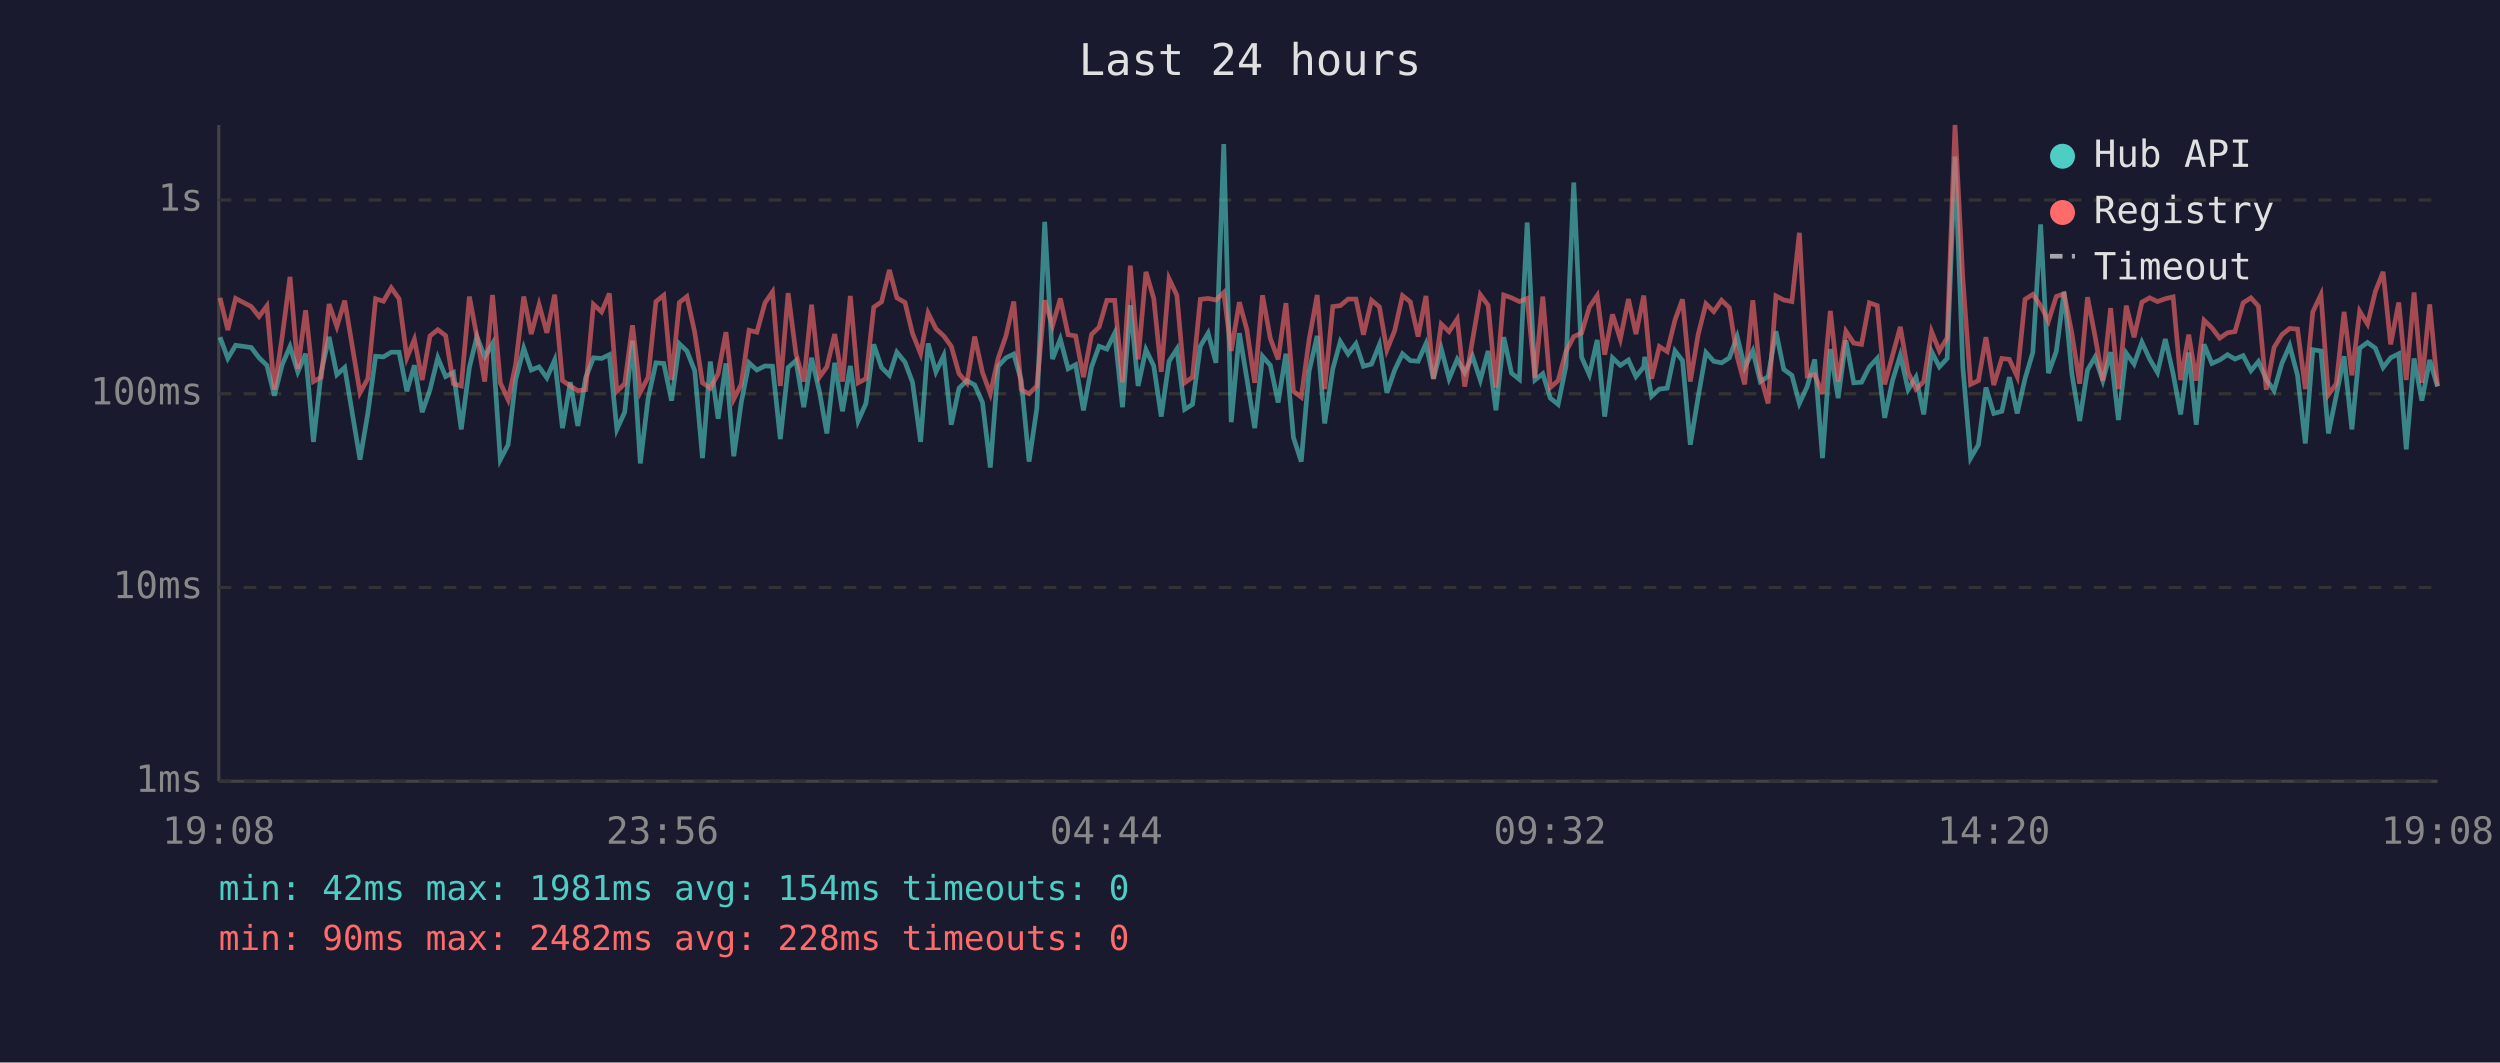
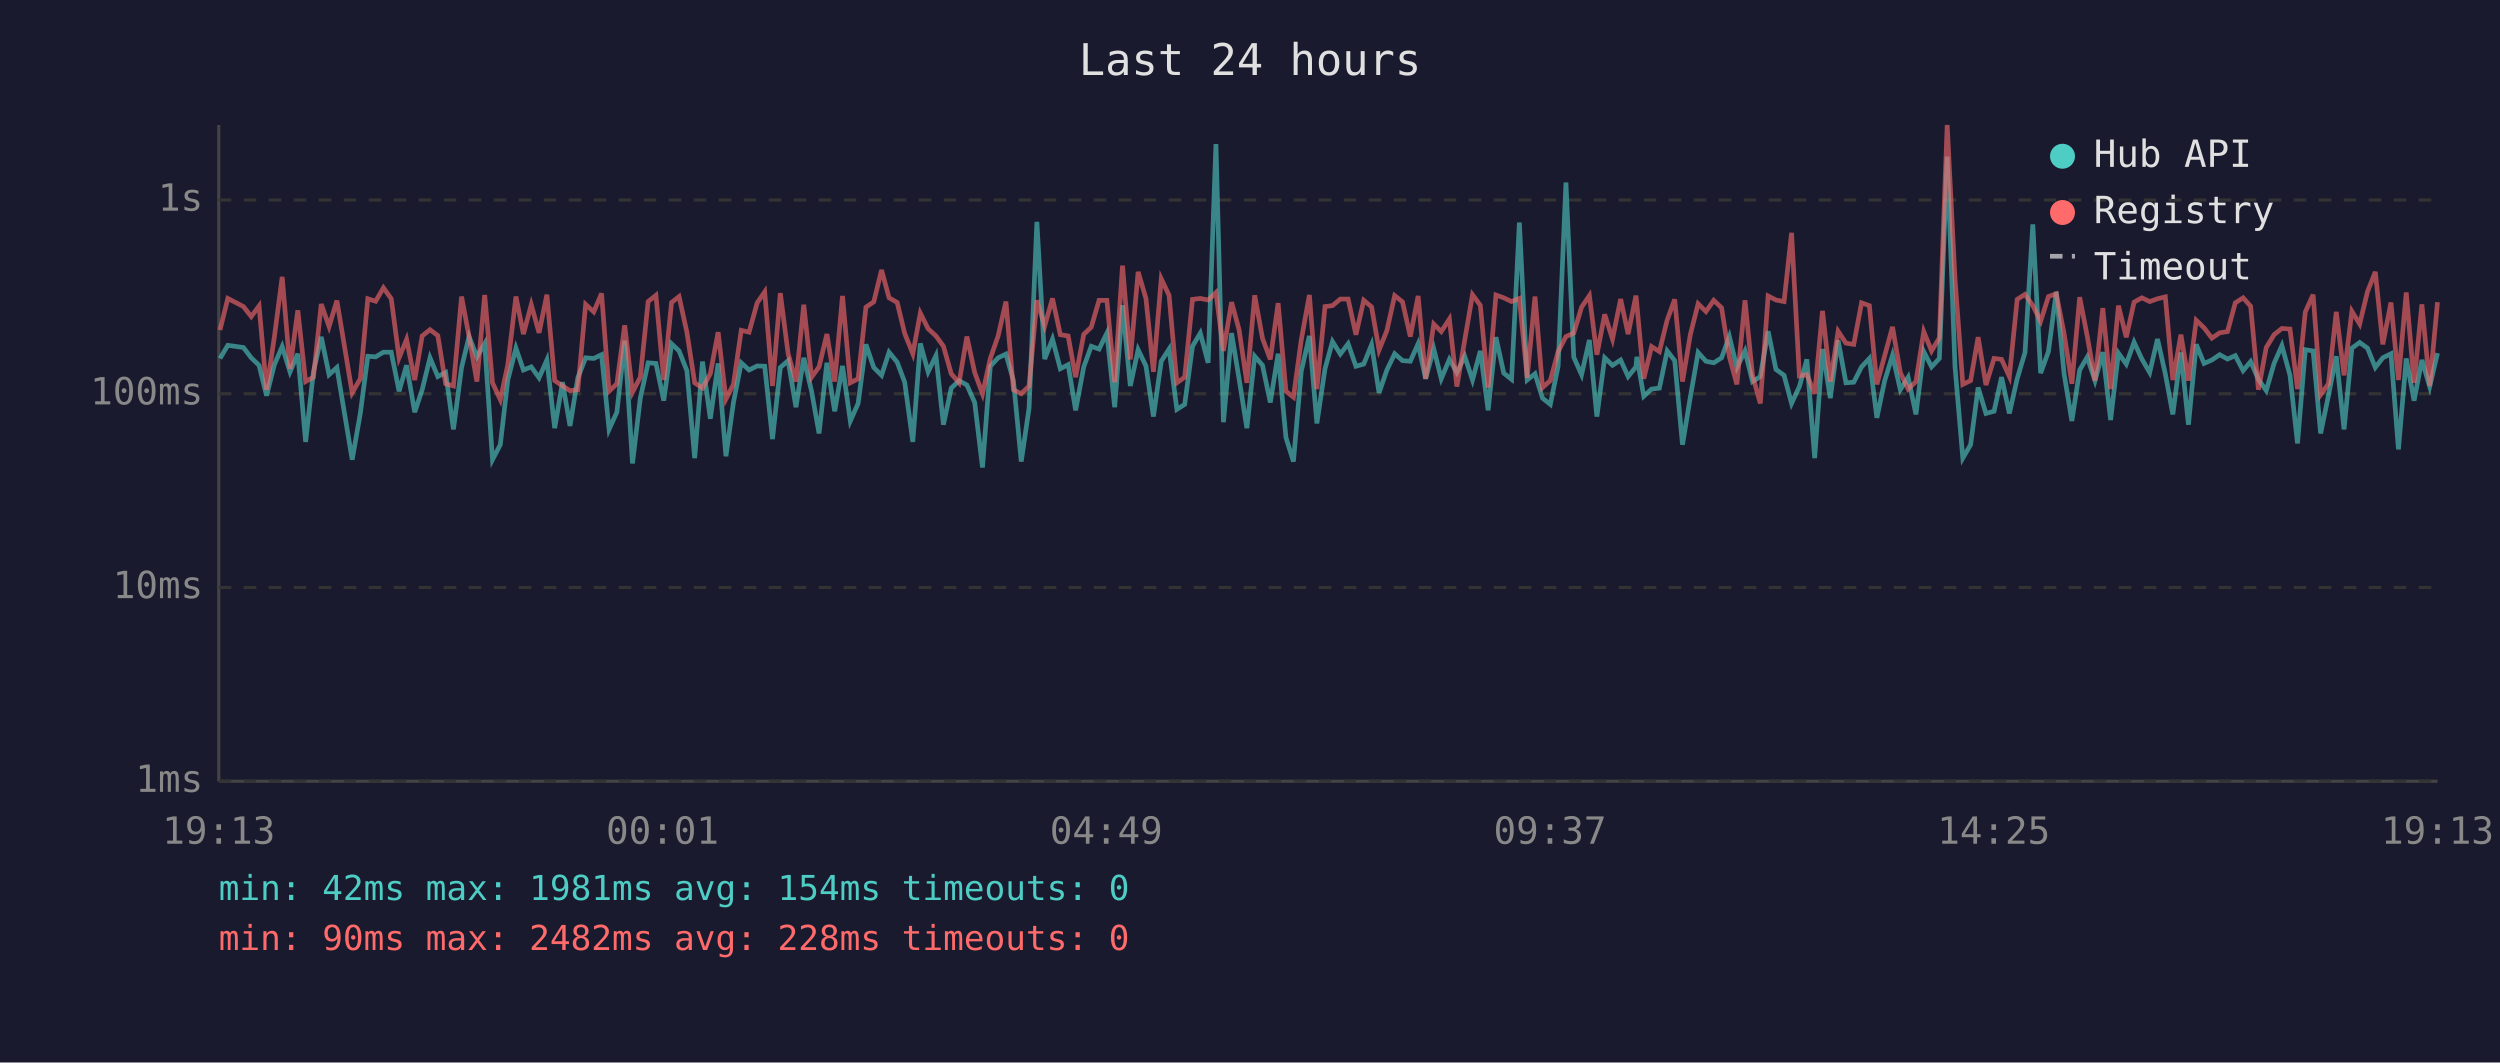
<svg xmlns="http://www.w3.org/2000/svg" viewBox="0 0 800 340" font-family="monospace" font-size="12">
  <rect width="800" height="340" fill="#1a1a2e" />
  <text x="400" y="24" fill="#e0e0e0" font-size="14" text-anchor="middle">Last 24 hours</text>
  <line x1="70" y1="40" x2="70" y2="250" stroke="#444" stroke-width="1" />
  <line x1="70" y1="250" x2="780" y2="250" stroke="#444" stroke-width="1" />
  <line x1="70" y1="250" x2="780" y2="250" stroke="#333" stroke-width="1" stroke-dasharray="4" />
  <text x="65" y="250" fill="#888" text-anchor="end" dominant-baseline="middle">1ms</text>
  <line x1="70" y1="188" x2="780" y2="188" stroke="#333" stroke-width="1" stroke-dasharray="4" />
  <text x="65" y="188" fill="#888" text-anchor="end" dominant-baseline="middle">10ms</text>
  <line x1="70" y1="126" x2="780" y2="126" stroke="#333" stroke-width="1" stroke-dasharray="4" />
  <text x="65" y="126" fill="#888" text-anchor="end" dominant-baseline="middle">100ms</text>
  <line x1="70" y1="64" x2="780" y2="64" stroke="#333" stroke-width="1" stroke-dasharray="4" />
  <text x="65" y="64" fill="#888" text-anchor="end" dominant-baseline="middle">1s</text>
-   <text x="70" y="270" fill="#888" text-anchor="middle">19:08</text>
-   <text x="212" y="270" fill="#888" text-anchor="middle">23:56</text>
-   <text x="354" y="270" fill="#888" text-anchor="middle">04:44</text>
-   <text x="496" y="270" fill="#888" text-anchor="middle">09:32</text>
-   <text x="638" y="270" fill="#888" text-anchor="middle">14:20</text>
-   <text x="780" y="270" fill="#888" text-anchor="middle">19:08</text>
-   <polyline points="70.4,107.9 72.9,114.7 75.4,110.5 80.4,111.2 82.9,114.5 85.4,116.9 87.8,126.6 90.3,116.7 92.8,110.9 95.3,119.0 97.8,113.2 100.3,141.4 102.8,119.0 105.3,107.8 107.8,119.9 110.3,117.6 115.2,147.1 117.7,132.3 120.2,114.0 122.7,114.2 125.2,112.7 127.7,112.7 130.2,125.2 132.6,116.9 135.1,131.9 137.6,124.7 140.1,114.5 142.6,120.5 145.1,119.2 147.6,137.4 150.2,117.6 152.6,107.7 155.1,114.2 157.6,109.9 160.1,147.1 162.6,142.3 165.0,121.6 167.6,111.4 170.0,118.4 172.5,117.4 175.0,120.9 177.5,115.2 180.0,137.0 182.5,122.3 184.9,136.3 187.4,120.9 189.9,114.5 192.5,114.7 195.0,113.5 197.4,137.4 199.9,131.9 202.4,109.0 204.9,148.3 207.4,127.4 209.9,116.1 212.4,116.3 214.9,128.2 217.4,110.0 219.8,112.3 222.3,118.6 224.8,146.6 227.3,115.7 229.8,134.0 232.3,116.3 234.8,146.0 237.2,128.8 239.7,116.1 242.2,118.4 244.8,117.1 247.2,117.2 249.7,140.5 252.2,117.6 254.7,115.4 257.2,130.3 259.7,114.5 262.2,125.2 264.6,138.7 267.1,116.1 269.6,131.6 272.1,117.1 274.6,134.7 277.1,129.1 279.6,110.2 282.1,117.6 284.6,120.1 287.0,112.7 289.6,115.9 292.0,122.3 294.6,141.4 297.0,109.9 299.5,119.0 302.0,113.8 304.4,135.9 306.9,124.2 309.4,121.8 311.9,123.2 314.4,128.8 316.9,149.6 319.4,117.2 321.9,114.5 324.4,113.3 326.8,121.8 329.3,147.7 331.8,130.6 334.3,71.0 336.8,114.9 339.3,108.5 341.8,118.0 344.2,116.7 346.7,131.3 349.3,117.4 351.7,110.8 354.2,111.7 356.7,106.6 359.2,130.3 361.7,97.7 364.2,123.5 366.7,111.9 369.2,117.1 371.6,133.3 374.1,115.6 376.6,111.7 379.1,131.0 381.6,129.4 384.1,110.8 386.6,106.6 389.1,116.1 391.6,46.1 394.0,135.1 396.6,106.6 399.0,121.2 401.5,137.0 404.0,114.0 406.5,116.9 409.0,128.8 411.5,113.2 413.9,140.0 416.4,147.7 418.9,118.8 421.5,107.5 423.9,135.5 426.5,118.0 428.9,109.3 431.4,113.3 433.9,110.0 436.3,117.2 438.9,116.5 441.4,110.3 443.8,125.7 446.3,118.4 448.8,113.2 451.3,115.4 453.8,115.6 456.3,110.0 458.7,121.2 461.2,111.6 463.7,121.2 466.3,115.0 468.7,119.2 471.2,114.0 473.7,121.6 476.2,112.3 478.7,131.3 481.2,107.9 483.7,119.4 486.2,121.4 488.7,71.2 491.2,121.6 493.7,119.6 496.1,127.4 498.6,129.4 501.1,117.2 503.6,58.4 506.1,114.3 508.6,119.9 511.1,108.8 513.5,133.3 516.0,114.5 518.5,116.9 521.1,115.2 523.5,120.5 526.0,117.4 526.3,114.2 528.5,126.8 531.0,124.5 533.5,124.2 536.0,112.3 538.4,115.4 540.9,142.3 543.4,127.1 545.9,112.8 548.4,115.6 550.9,116.1 553.4,114.5 555.9,107.7 558.3,117.6 560.9,112.3 563.3,122.1 565.8,120.5 568.3,106.0 570.8,118.2 573.4,120.1 575.8,129.1 578.3,123.7 580.7,115.0 583.2,146.6 585.7,111.7 588.2,127.4 590.7,108.9 593.2,122.5 595.7,122.3 598.2,117.4 600.7,114.7 603.1,133.7 605.6,121.8 608.1,113.7 610.6,124.7 613.1,120.7 615.6,132.6 618.1,112.5 620.6,117.4 623.1,114.7 625.6,50.1 628.1,117.4 630.6,146.6 633.1,142.3 635.5,124.0 638.0,132.3 640.6,131.6 643.0,120.7 645.5,132.3 648.0,121.2 650.5,112.8 653.0,71.8 655.5,119.4 658.0,112.5 660.5,93.4 663.0,119.6 665.5,134.7 668.0,118.4 670.4,114.3 672.9,121.8 675.4,112.7 677.9,134.4 680.4,113.0 682.9,116.5 685.4,109.5 687.9,114.9 690.4,119.2 692.9,108.5 695.4,119.6 697.8,132.6 700.4,112.8 702.8,135.9 705.3,110.2 707.8,116.3 710.3,115.2 712.8,113.5 715.2,114.9 717.8,113.8 720.3,118.6 722.7,115.7 725.2,121.4 727.7,125.0 730.2,116.3 732.7,110.6 735.2,120.1 737.7,141.9 740.1,111.9 742.7,112.3 745.1,138.7 747.6,126.6 750.1,114.0 752.6,137.4 755.1,111.4 757.6,109.6 760.1,111.4 762.6,117.6 765.0,114.5 767.6,113.2 770.0,143.8 772.5,114.7 775.0,128.2 777.5,115.2 780.0,123.7" fill="none" stroke="#4ecdc4" stroke-width="1.5" opacity="0.6" />
-   <polyline points="70.4,95.3 72.9,105.6 75.4,95.5 80.4,98.1 82.9,101.3 85.4,97.9 87.8,124.7 90.3,107.8 92.8,88.6 95.3,118.0 97.8,99.3 100.3,122.1 102.8,120.7 105.3,97.3 107.8,104.5 110.3,96.2 115.2,125.7 117.7,121.2 120.2,95.6 122.7,96.4 125.2,92.1 127.7,95.6 130.2,114.5 132.6,108.6 135.1,121.6 137.6,107.5 140.1,105.5 142.6,107.4 145.1,122.8 147.6,123.5 150.2,94.9 152.6,107.7 155.1,122.1 157.6,94.4 160.1,122.5 162.6,127.9 165.0,116.7 167.6,94.9 170.0,106.9 172.5,97.5 175.0,106.5 177.5,94.3 180.0,121.8 182.5,123.5 184.9,125.0 187.4,124.7 189.9,97.4 192.5,99.8 195.0,93.9 197.4,125.2 199.9,122.8 202.4,104.1 204.9,125.5 207.4,120.7 209.9,96.5 212.4,94.5 214.9,121.6 217.4,96.8 219.8,94.9 222.3,106.3 224.8,122.5 227.3,124.2 229.8,119.6 232.3,106.3 234.8,127.7 237.2,123.0 239.7,105.7 242.2,106.3 244.8,96.9 247.2,93.4 249.7,123.5 252.2,93.8 254.7,113.2 257.2,122.1 259.7,97.5 262.2,120.7 264.6,117.4 267.1,106.9 269.6,122.1 272.1,94.7 274.6,122.5 277.1,121.2 279.6,98.3 282.1,96.6 284.6,86.4 287.0,95.3 289.6,96.8 292.0,106.7 294.6,113.2 297.0,100.2 299.5,105.2 302.0,107.5 304.4,110.8 306.9,119.6 309.4,122.5 311.9,107.7 314.4,119.2 316.9,126.0 319.4,114.7 321.9,107.5 324.4,96.5 326.8,124.7 329.3,126.0 331.8,123.5 334.3,96.1 336.8,104.3 339.3,95.5 341.8,107.1 344.2,107.5 346.7,120.7 349.3,107.0 351.7,104.7 354.2,96.1 356.7,96.1 359.2,122.3 361.7,85.0 364.2,115.0 366.7,87.0 369.2,95.5 371.6,119.0 374.1,89.2 376.6,94.5 379.1,122.5 381.6,120.7 384.1,95.8 386.6,95.5 389.1,96.0 391.6,93.6 394.0,112.3 396.6,96.7 399.0,105.5 401.5,122.5 404.0,94.5 406.5,108.3 409.0,115.0 411.5,97.0 413.9,125.2 416.4,127.1 418.9,108.8 421.5,94.4 423.9,124.5 426.5,98.1 428.9,97.8 431.4,95.7 433.9,95.7 436.3,107.1 438.9,96.1 441.4,98.2 443.8,112.0 446.3,105.8 448.8,94.6 451.3,96.6 453.8,107.7 456.3,94.7 458.7,121.2 461.2,103.7 463.7,106.1 466.3,102.1 468.7,123.7 471.2,108.9 473.7,94.3 476.2,97.7 478.7,124.0 481.2,94.4 483.7,95.3 486.2,96.5 488.7,95.5 491.2,120.9 493.7,94.9 496.1,124.0 498.6,121.8 501.1,112.5 503.6,107.7 506.1,106.6 508.6,98.3 511.1,94.6 513.5,113.5 516.0,100.6 518.5,108.5 521.1,95.7 523.5,106.9 526.0,94.6 526.3,97.5 528.5,121.2 531.0,110.9 533.5,112.5 536.0,102.4 538.4,95.8 540.9,122.1 543.4,107.1 545.9,97.2 548.4,99.7 550.9,96.1 553.4,98.5 555.9,114.2 558.3,123.0 560.9,96.1 563.3,120.1 565.8,129.1 568.3,94.7 570.8,96.0 573.4,96.5 575.8,74.5 578.3,120.3 580.7,119.9 583.2,126.0 585.7,99.5 588.2,122.1 590.7,106.0 593.2,109.8 595.7,110.2 598.2,96.9 600.7,97.8 603.1,123.0 605.6,113.8 608.1,104.6 610.6,119.2 613.1,124.5 615.6,122.1 618.1,106.1 620.6,112.3 623.1,108.1 625.6,40.0 628.1,89.2 630.6,123.0 633.1,121.8 635.5,107.9 638.0,123.2 640.6,114.7 643.0,115.0 645.5,120.5 648.0,95.8 650.5,94.2 653.0,97.8 655.5,102.8 658.0,94.9 660.5,94.0 663.0,106.7 665.5,122.8 668.0,95.1 670.4,107.5 672.9,121.8 675.4,98.6 677.9,124.5 680.4,97.8 682.9,107.9 685.4,96.7 687.9,95.3 690.4,96.5 692.9,95.6 695.4,95.0 697.8,121.6 700.4,107.1 702.8,121.8 705.3,102.5 707.8,104.9 710.3,108.2 712.8,106.5 715.2,106.1 717.8,96.9 720.3,95.3 722.7,98.0 725.2,124.7 727.7,111.2 730.2,107.1 732.7,105.1 735.2,105.3 737.7,124.5 740.1,99.8 742.7,94.3 745.1,126.3 747.6,122.8 750.1,99.8 752.6,120.1 755.1,99.6 757.6,103.7 760.1,93.3 762.6,87.0 765.0,110.2 767.6,96.8 770.0,121.6 772.5,93.6 775.0,122.5 777.5,97.4 780.0,123.5" fill="none" stroke="#ff6b6b" stroke-width="1.5" opacity="0.6" />
+   <text x="70" y="270" fill="#888" text-anchor="middle">19:13</text>
+   <text x="212" y="270" fill="#888" text-anchor="middle">00:01</text>
+   <text x="354" y="270" fill="#888" text-anchor="middle">04:49</text>
+   <text x="496" y="270" fill="#888" text-anchor="middle">09:37</text>
+   <text x="638" y="270" fill="#888" text-anchor="middle">14:25</text>
+   <text x="780" y="270" fill="#888" text-anchor="middle">19:13</text>
+   <polyline points="70.4,114.7 72.9,110.5 77.9,111.2 80.4,114.5 82.9,116.9 85.3,126.6 87.8,116.7 90.3,110.9 92.8,119.0 95.3,113.2 97.8,141.4 100.3,119.0 102.8,107.8 105.3,119.9 107.8,117.6 112.7,147.1 115.3,132.3 117.7,114.0 120.2,114.2 122.7,112.7 125.2,112.7 127.7,125.2 130.1,116.9 132.7,131.9 135.1,124.7 137.6,114.5 140.1,120.5 142.6,119.2 145.1,137.4 147.7,117.6 150.1,107.7 152.6,114.2 155.1,109.9 157.6,147.1 160.1,142.3 162.5,121.6 165.1,111.4 167.5,118.4 170.0,117.4 172.5,120.9 175.0,115.2 177.5,137.0 180.0,122.3 182.4,136.3 184.9,120.9 187.4,114.5 190.0,114.7 192.5,113.5 194.9,137.4 197.4,131.9 199.9,109.0 202.4,148.3 204.9,127.4 207.4,116.1 209.9,116.3 212.4,128.2 214.9,110.0 217.3,112.3 219.8,118.6 222.3,146.6 224.8,115.7 227.3,134.0 229.8,116.3 232.3,146.0 234.7,128.8 237.2,116.1 239.7,118.4 242.3,117.1 244.7,117.2 247.2,140.5 249.7,117.6 252.2,115.4 254.7,130.3 257.2,114.5 259.7,125.2 262.1,138.7 264.6,116.1 267.1,131.6 269.6,117.1 272.1,134.7 274.6,129.1 277.1,110.2 279.6,117.6 282.1,120.1 284.5,112.7 287.1,115.9 289.5,122.3 292.1,141.4 294.5,109.9 297.0,119.0 299.5,113.8 301.9,135.9 304.4,124.2 306.9,121.8 309.4,123.2 311.9,128.8 314.4,149.6 316.9,117.2 319.4,114.5 321.9,113.3 324.3,121.8 326.8,147.7 329.3,130.6 331.8,71.0 334.3,114.9 336.8,108.5 339.3,118.0 341.8,116.7 344.2,131.3 346.8,117.4 349.2,110.8 351.7,111.7 354.2,106.6 356.7,130.3 359.2,97.7 361.7,123.5 364.2,111.9 366.7,117.1 369.1,133.3 371.6,115.6 374.1,111.7 376.6,131.0 379.1,129.4 381.6,110.8 384.1,106.6 386.6,116.1 389.1,46.1 391.5,135.1 394.1,106.6 396.5,121.2 399.0,137.0 401.5,114.0 404.0,116.9 406.5,128.8 409.0,113.2 411.5,140.0 413.9,147.7 416.4,118.8 419.0,107.5 421.4,135.5 424.0,118.0 426.4,109.3 428.9,113.3 431.4,110.0 433.9,117.2 436.4,116.5 438.9,110.3 441.3,125.7 443.8,118.4 446.3,113.2 448.8,115.4 451.3,115.6 453.8,110.0 456.2,121.2 458.8,111.6 461.2,121.2 463.8,115.0 466.2,119.2 468.7,114.0 471.2,121.6 473.7,112.3 476.2,131.3 478.7,107.9 481.2,119.4 483.7,121.4 486.2,71.2 488.7,121.6 491.2,119.6 493.6,127.4 496.1,129.4 498.6,117.2 501.1,58.4 503.6,114.3 506.1,119.9 508.6,108.8 511.0,133.3 513.5,114.5 516.0,116.9 518.6,115.2 521.0,120.5 523.5,117.4 523.8,114.2 526.0,126.8 528.5,124.5 531.0,124.2 533.5,112.3 535.9,115.4 538.4,142.3 540.9,127.1 543.4,112.8 545.9,115.6 548.4,116.1 550.9,114.5 553.4,107.7 555.8,117.6 558.4,112.3 560.8,122.1 563.3,120.5 565.8,106.0 568.3,118.2 570.9,120.1 573.3,129.1 575.8,123.7 578.2,115.0 580.7,146.6 583.2,111.7 585.7,127.4 588.2,108.9 590.7,122.5 593.2,122.3 595.7,117.4 598.2,114.7 600.6,133.7 603.1,121.8 605.6,113.7 608.1,124.7 610.6,120.7 613.1,132.6 615.6,112.5 618.1,117.4 620.6,114.7 623.1,50.1 625.6,117.4 628.1,146.6 630.6,142.3 633.0,124.0 635.5,132.3 638.1,131.6 640.5,120.7 643.0,132.3 645.5,121.2 648.0,112.8 650.5,71.8 653.0,119.4 655.5,112.5 658.0,93.4 660.5,119.6 663.0,134.7 665.5,118.4 667.9,114.3 670.4,121.8 672.9,112.7 675.4,134.4 677.9,113.0 680.4,116.5 682.9,109.5 685.4,114.9 687.9,119.2 690.4,108.5 692.9,119.6 695.3,132.6 697.9,112.8 700.3,135.9 702.8,110.2 705.3,116.3 707.8,115.2 710.3,113.5 712.8,114.9 715.3,113.8 717.8,118.6 720.2,115.7 722.7,121.4 725.2,125.0 727.7,116.3 730.2,110.6 732.8,120.1 735.2,141.9 737.7,111.9 740.2,112.3 742.6,138.7 745.1,126.6 747.6,114.0 750.1,137.4 752.6,111.4 755.1,109.6 757.6,111.4 760.1,117.6 762.5,114.5 765.1,113.2 767.5,143.8 770.0,114.7 772.5,128.2 775.0,115.2 777.5,123.7 780.0,113.0" fill="none" stroke="#4ecdc4" stroke-width="1.5" opacity="0.6" />
+   <polyline points="70.4,105.6 72.9,95.5 77.9,98.1 80.4,101.3 82.9,97.9 85.3,124.7 87.8,107.8 90.3,88.6 92.8,118.0 95.3,99.3 97.8,122.1 100.3,120.7 102.8,97.3 105.3,104.5 107.8,96.2 112.7,125.7 115.3,121.2 117.7,95.6 120.2,96.4 122.7,92.1 125.2,95.6 127.7,114.5 130.1,108.6 132.7,121.6 135.1,107.5 137.6,105.5 140.1,107.4 142.6,122.8 145.1,123.5 147.7,94.9 150.1,107.7 152.6,122.1 155.1,94.4 157.6,122.5 160.1,127.9 162.5,116.7 165.1,94.9 167.5,106.9 170.0,97.5 172.5,106.5 175.0,94.3 177.5,121.8 180.0,123.5 182.4,125.0 184.9,124.7 187.4,97.4 190.0,99.8 192.5,93.9 194.9,125.2 197.4,122.8 199.9,104.1 202.4,125.5 204.9,120.7 207.4,96.5 209.9,94.5 212.4,121.6 214.9,96.8 217.3,94.9 219.8,106.3 222.3,122.5 224.8,124.2 227.3,119.6 229.8,106.3 232.3,127.7 234.7,123.0 237.2,105.7 239.7,106.3 242.3,96.9 244.7,93.4 247.2,123.5 249.7,93.8 252.2,113.2 254.7,122.1 257.2,97.5 259.7,120.7 262.1,117.4 264.6,106.9 267.1,122.1 269.6,94.7 272.1,122.5 274.6,121.2 277.1,98.3 279.6,96.6 282.1,86.4 284.5,95.3 287.1,96.8 289.5,106.7 292.1,113.2 294.5,100.2 297.0,105.2 299.5,107.5 301.9,110.8 304.4,119.6 306.9,122.5 309.4,107.7 311.9,119.2 314.4,126.0 316.9,114.7 319.4,107.5 321.9,96.5 324.3,124.7 326.8,126.0 329.3,123.5 331.8,96.1 334.3,104.3 336.8,95.5 339.3,107.1 341.8,107.5 344.2,120.7 346.8,107.0 349.2,104.7 351.7,96.1 354.2,96.1 356.7,122.3 359.2,85.0 361.7,115.0 364.2,87.0 366.7,95.5 369.1,119.0 371.6,89.2 374.1,94.5 376.6,122.5 379.1,120.7 381.6,95.8 384.1,95.5 386.6,96.0 389.1,93.6 391.5,112.3 394.1,96.7 396.5,105.5 399.0,122.5 401.5,94.5 404.0,108.3 406.5,115.0 409.0,97.0 411.5,125.2 413.9,127.1 416.4,108.8 419.0,94.4 421.4,124.5 424.0,98.1 426.4,97.8 428.9,95.7 431.4,95.7 433.9,107.1 436.4,96.1 438.9,98.2 441.3,112.0 443.8,105.8 446.3,94.6 448.8,96.6 451.3,107.7 453.8,94.7 456.2,121.2 458.8,103.7 461.2,106.1 463.8,102.1 466.2,123.7 468.7,108.9 471.2,94.3 473.7,97.7 476.2,124.0 478.7,94.4 481.2,95.3 483.7,96.5 486.2,95.5 488.7,120.9 491.2,94.9 493.6,124.0 496.1,121.8 498.6,112.5 501.1,107.7 503.6,106.6 506.1,98.3 508.6,94.6 511.0,113.5 513.5,100.6 516.0,108.5 518.6,95.7 521.0,106.9 523.5,94.6 523.8,97.5 526.0,121.2 528.5,110.9 531.0,112.5 533.5,102.4 535.9,95.8 538.4,122.1 540.9,107.1 543.4,97.2 545.9,99.7 548.4,96.1 550.9,98.5 553.4,114.2 555.8,123.0 558.4,96.1 560.8,120.1 563.3,129.1 565.8,94.7 568.3,96.0 570.9,96.5 573.3,74.5 575.8,120.3 578.2,119.9 580.7,126.0 583.2,99.5 585.7,122.1 588.2,106.0 590.7,109.8 593.2,110.2 595.7,96.9 598.2,97.8 600.6,123.0 603.1,113.8 605.6,104.6 608.1,119.2 610.6,124.5 613.1,122.1 615.6,106.1 618.1,112.3 620.6,108.1 623.1,40.0 625.6,89.2 628.1,123.0 630.6,121.8 633.0,107.9 635.5,123.2 638.1,114.7 640.5,115.0 643.0,120.5 645.5,95.8 648.0,94.2 650.5,97.8 653.0,102.8 655.5,94.9 658.0,94.0 660.5,106.7 663.0,122.8 665.5,95.1 667.9,107.5 670.4,121.8 672.9,98.6 675.4,124.5 677.9,97.8 680.4,107.9 682.9,96.7 685.4,95.3 687.9,96.5 690.4,95.6 692.9,95.0 695.3,121.6 697.9,107.1 700.3,121.8 702.8,102.5 705.3,104.9 707.8,108.2 710.3,106.5 712.8,106.1 715.3,96.9 717.8,95.3 720.2,98.0 722.7,124.7 725.2,111.2 727.7,107.1 730.2,105.1 732.8,105.3 735.2,124.5 737.7,99.8 740.2,94.3 742.6,126.3 745.1,122.8 747.6,99.8 750.1,120.1 752.6,99.6 755.1,103.7 757.6,93.3 760.1,87.0 762.5,110.2 765.1,96.8 767.5,121.6 770.0,93.6 772.5,122.5 775.0,97.4 777.5,123.5 780.0,96.7" fill="none" stroke="#ff6b6b" stroke-width="1.5" opacity="0.6" />
  <circle cx="660" cy="50" r="4" fill="#4ecdc4" />
  <text x="670" y="50" fill="#e0e0e0" dominant-baseline="middle">Hub API</text>
  <circle cx="660" cy="68" r="4" fill="#ff6b6b" />
  <text x="670" y="68" fill="#e0e0e0" dominant-baseline="middle">Registry</text>
  <line x1="656" y1="82" x2="664" y2="82" stroke="#e0e0e0" stroke-width="1.5" stroke-dasharray="4,3" opacity="0.7" />
  <text x="670" y="86" fill="#e0e0e0" dominant-baseline="middle">Timeout</text>
  <text x="70" y="288" fill="#4ecdc4" font-size="11">min: 42ms  max: 1981ms  avg: 154ms  timeouts: 0</text>
  <text x="70" y="304" fill="#ff6b6b" font-size="11">min: 90ms  max: 2482ms  avg: 228ms  timeouts: 0</text>
</svg>
